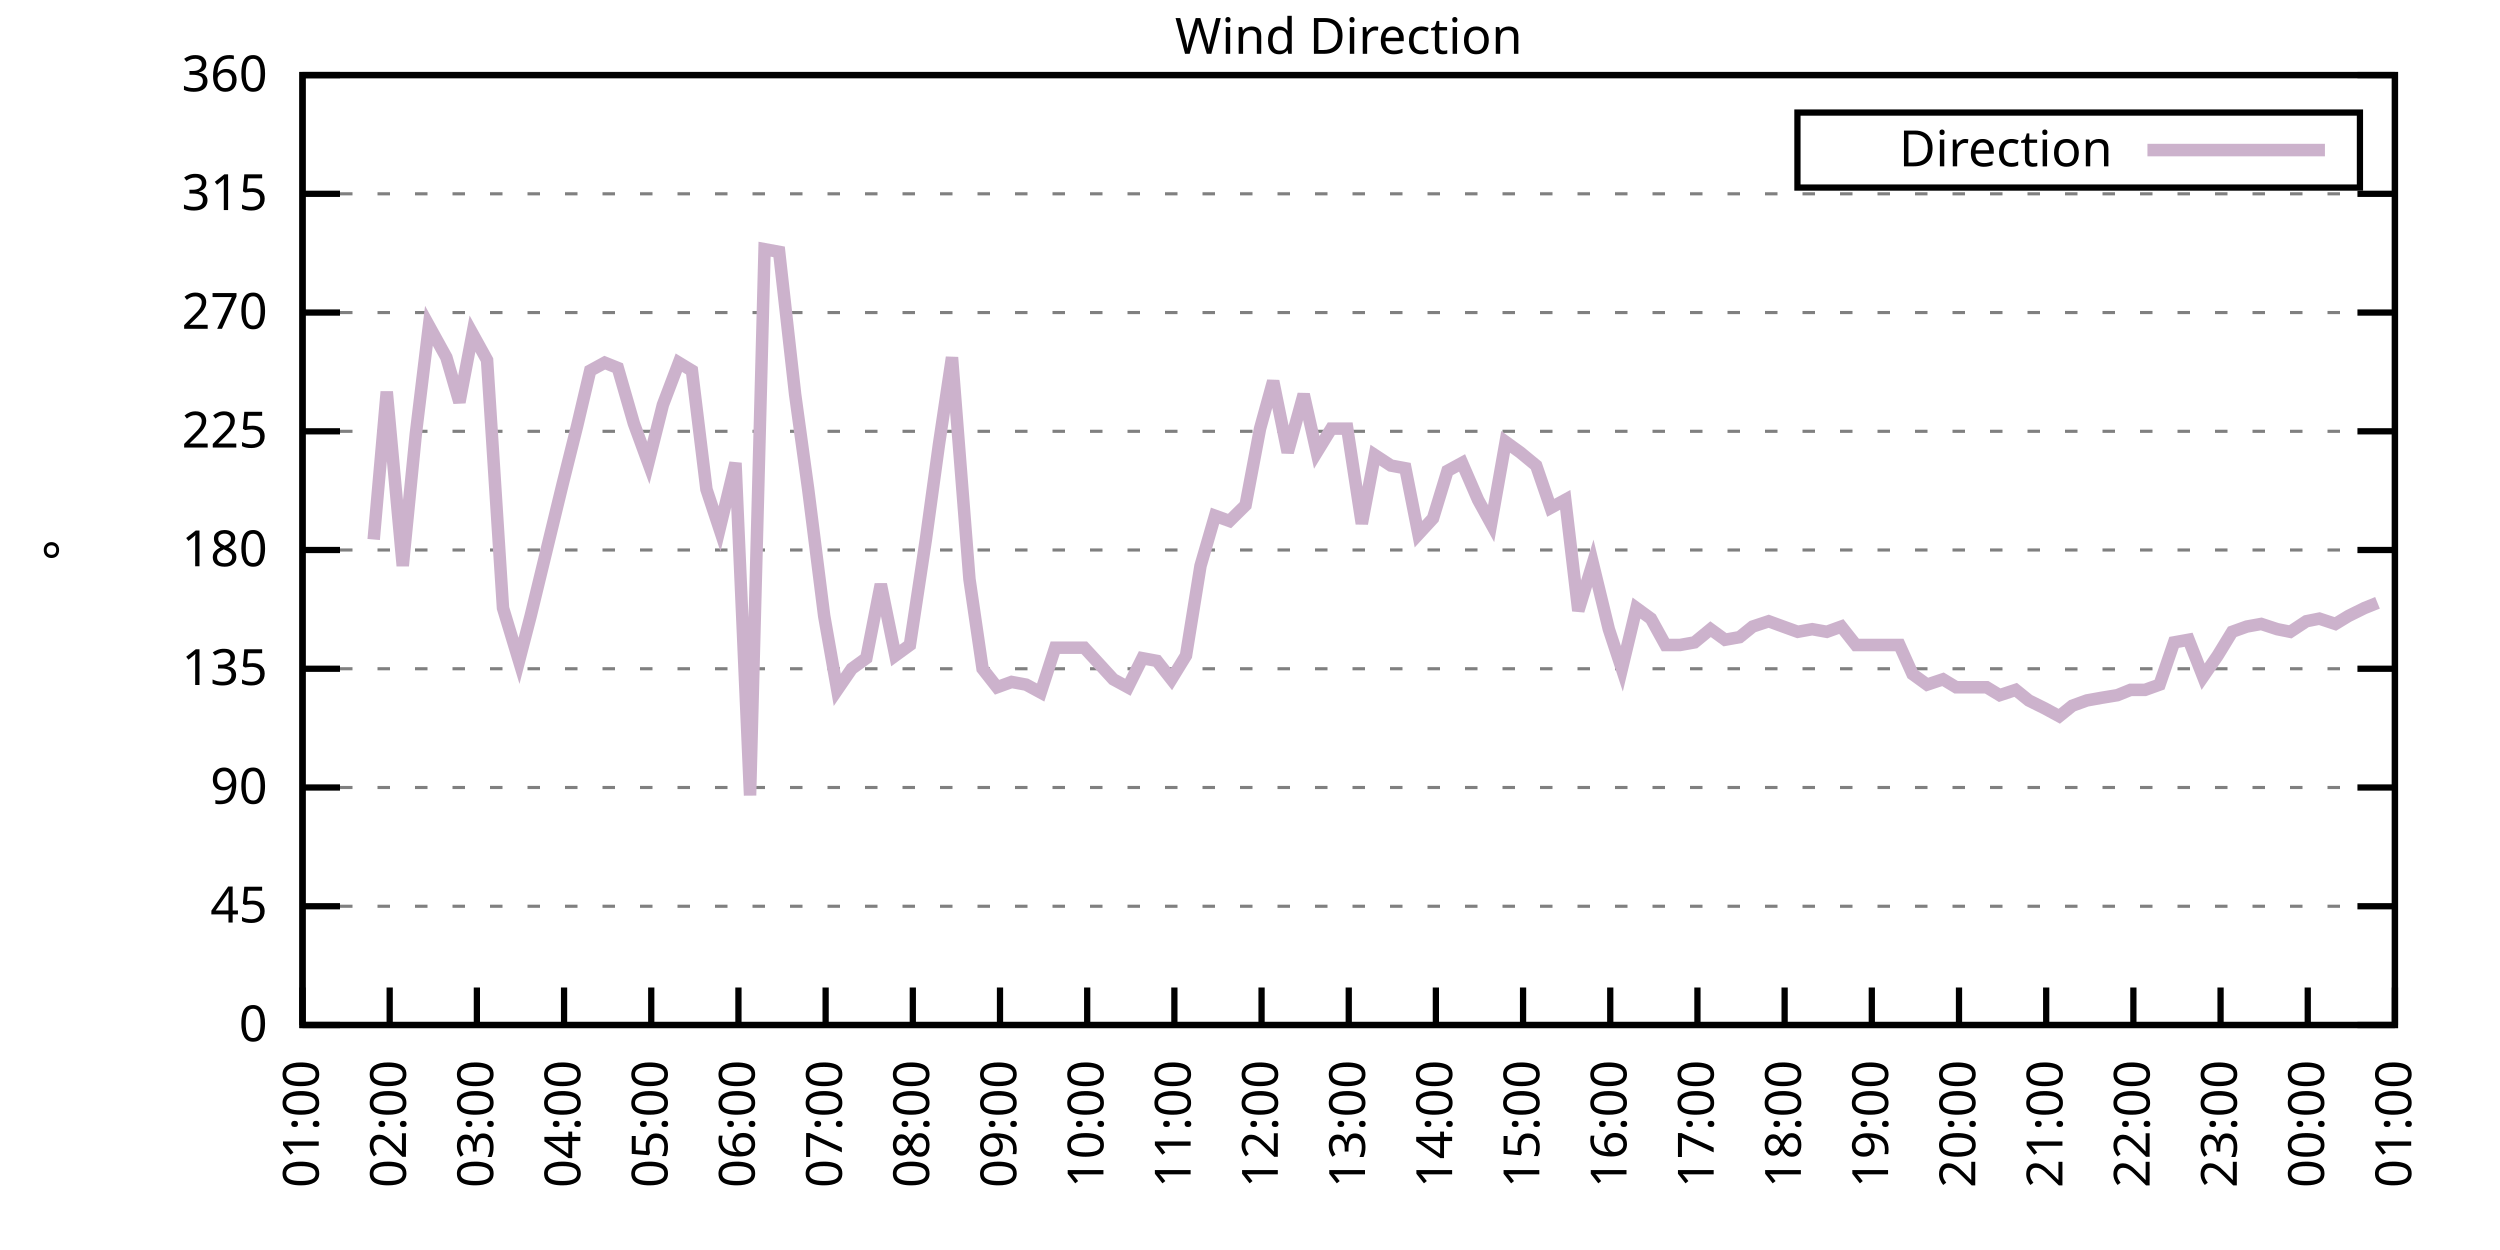
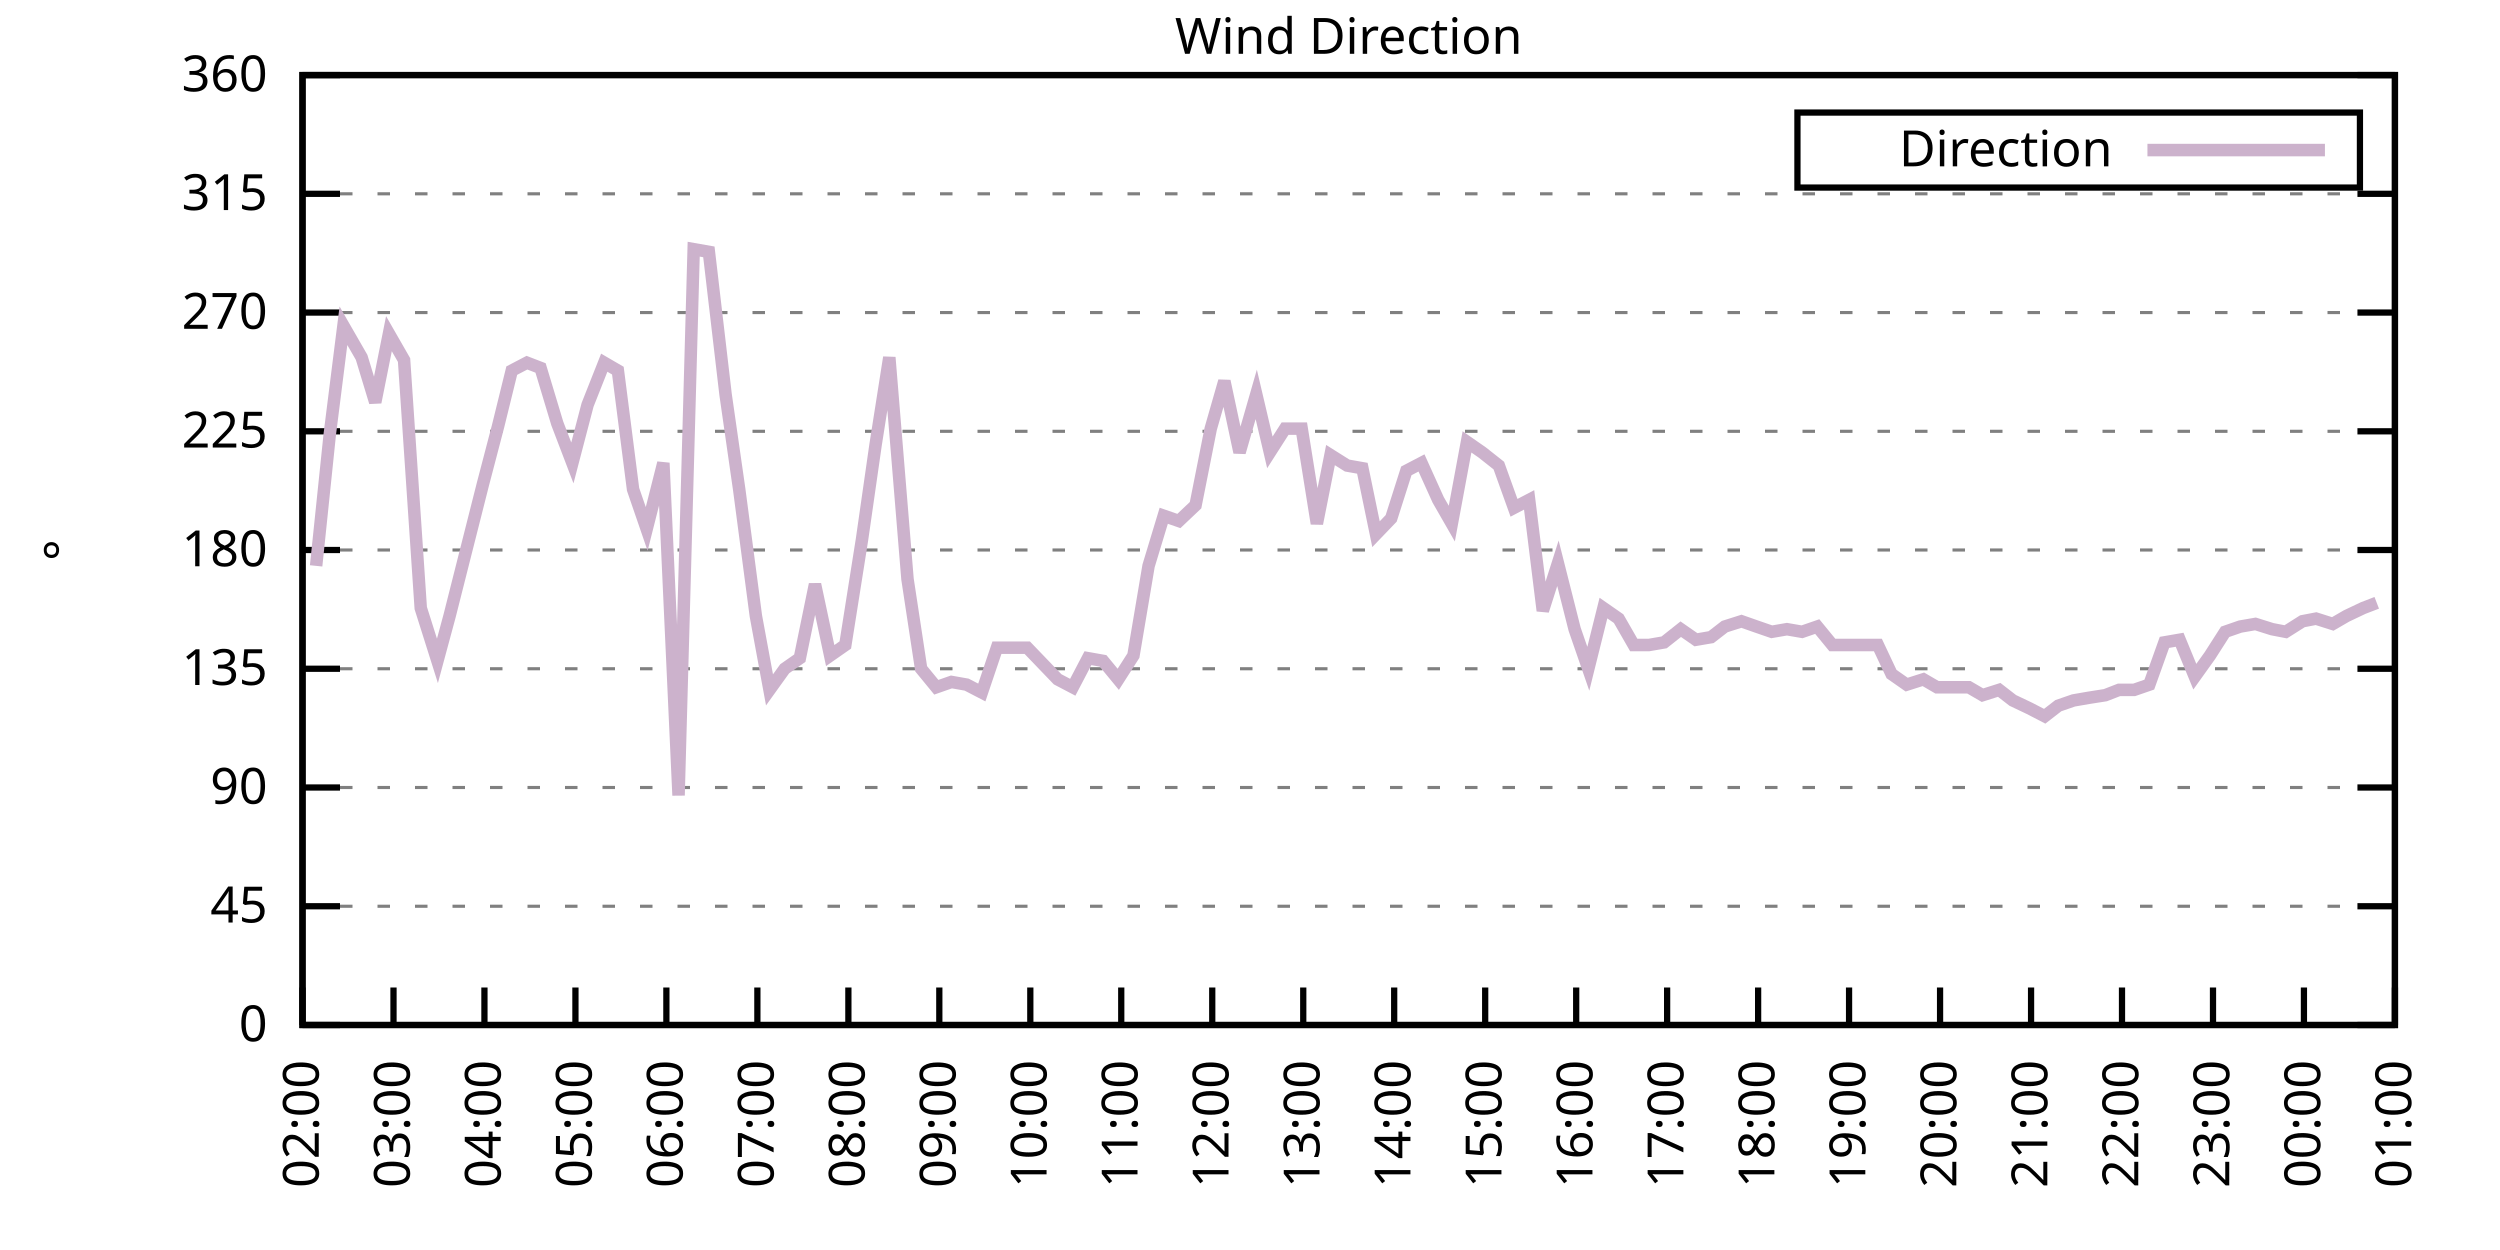
<svg xmlns="http://www.w3.org/2000/svg" xmlns:xlink="http://www.w3.org/1999/xlink" width="400" height="200" viewBox="0 0 400 200">
  <g id="gnuplot_canvas">
    <rect x="0" y="0" width="400" height="200" fill="none" />
    <defs>
      <circle id="gpDot" r="0.5" stroke-width="0.5" stroke="currentColor" />
      <path id="gpPt0" stroke-width="0.333" stroke="currentColor" d="M-1,0 h2 M0,-1 v2" />
      <path id="gpPt1" stroke-width="0.333" stroke="currentColor" d="M-1,-1 L1,1 M1,-1 L-1,1" />
      <path id="gpPt2" stroke-width="0.333" stroke="currentColor" d="M-1,0 L1,0 M0,-1 L0,1 M-1,-1 L1,1 M-1,1 L1,-1" />
      <rect id="gpPt3" stroke-width="0.333" stroke="currentColor" x="-1" y="-1" width="2" height="2" />
      <rect id="gpPt4" stroke-width="0.333" stroke="currentColor" fill="currentColor" x="-1" y="-1" width="2" height="2" />
      <circle id="gpPt5" stroke-width="0.333" stroke="currentColor" cx="0" cy="0" r="1" />
      <use xlink:href="#gpPt5" id="gpPt6" fill="currentColor" stroke="none" />
      <path id="gpPt7" stroke-width="0.333" stroke="currentColor" d="M0,-1.33 L-1.33,0.67 L1.33,0.67 z" />
      <use xlink:href="#gpPt7" id="gpPt8" fill="currentColor" stroke="none" />
      <use xlink:href="#gpPt7" id="gpPt9" stroke="currentColor" transform="rotate(180)" />
      <use xlink:href="#gpPt9" id="gpPt10" fill="currentColor" stroke="none" />
      <use xlink:href="#gpPt3" id="gpPt11" stroke="currentColor" transform="rotate(45)" />
      <use xlink:href="#gpPt11" id="gpPt12" fill="currentColor" stroke="none" />
      <path id="gpPt13" stroke-width="0.333" stroke="currentColor" d="M0,1.330 L1.265,0.411 L0.782,-1.067 L-0.782,-1.076 L-1.265,0.411 z" />
      <use xlink:href="#gpPt13" id="gpPt14" fill="currentColor" stroke="none" />
      <filter id="textbox" filterUnits="objectBoundingBox" x="0" y="0" height="1" width="1">
        <feFlood flood-color="white" flood-opacity="1" result="bgnd" />
        <feComposite in="SourceGraphic" in2="bgnd" operator="atop" />
      </filter>
      <filter id="greybox" filterUnits="objectBoundingBox" x="0" y="0" height="1" width="1">
        <feFlood flood-color="lightgrey" flood-opacity="1" result="grey" />
        <feComposite in="SourceGraphic" in2="grey" operator="atop" />
      </filter>
    </defs>
    <g fill="none" color="white" stroke="currentColor" stroke-width="1.00" stroke-linecap="butt" stroke-linejoin="miter">
</g>
    <g fill="none" color="black" stroke="currentColor" stroke-width="1.00" stroke-linecap="butt" stroke-linejoin="miter">
      <g stroke="none" shape-rendering="crispEdges">
        <polygon fill="rgb(255, 255, 255)" points="48.40,164.00 383.18,164.00 383.18,12.02 48.40,12.02 " />
      </g>
    </g>
    <g fill="none" color="black" stroke="currentColor" stroke-width="1.00" stroke-linecap="butt" stroke-linejoin="miter">
</g>
    <g fill="none" color="black" stroke="black" stroke-width="0.50" stroke-linecap="butt" stroke-linejoin="miter">
</g>
    <g fill="none" color="gray" stroke="currentColor" stroke-width="0.50" stroke-linecap="butt" stroke-linejoin="miter">
      <path stroke="gray" stroke-dasharray="2,4" class="gridline" d="M48.40,164.00 L383.19,164.00  " />
    </g>
    <g fill="none" color="gray" stroke="gray" stroke-width="1.00" stroke-linecap="butt" stroke-linejoin="miter">
</g>
    <g fill="none" color="black" stroke="currentColor" stroke-width="1.00" stroke-linecap="butt" stroke-linejoin="miter">
      <path stroke="black" d="M48.40,164.00 L54.40,164.00 M383.19,164.00 L377.19,164.00  " />
      <g transform="translate(42.80,166.60)" stroke="none" fill="black" font-family="Sans" font-size="8.00" text-anchor="end">
        <text>
          <tspan font-family="Sans"> 0</tspan>
        </text>
      </g>
    </g>
    <g fill="none" color="black" stroke="currentColor" stroke-width="1.00" stroke-linecap="butt" stroke-linejoin="miter">
</g>
    <g fill="none" color="black" stroke="black" stroke-width="0.50" stroke-linecap="butt" stroke-linejoin="miter">
</g>
    <g fill="none" color="gray" stroke="currentColor" stroke-width="0.50" stroke-linecap="butt" stroke-linejoin="miter">
      <path stroke="gray" stroke-dasharray="2,4" class="gridline" d="M48.40,145.00 L383.19,145.00  " />
    </g>
    <g fill="none" color="gray" stroke="gray" stroke-width="1.00" stroke-linecap="butt" stroke-linejoin="miter">
</g>
    <g fill="none" color="black" stroke="currentColor" stroke-width="1.00" stroke-linecap="butt" stroke-linejoin="miter">
      <path stroke="black" d="M48.40,145.00 L54.40,145.00 M383.19,145.00 L377.19,145.00  " />
      <g transform="translate(42.80,147.60)" stroke="none" fill="black" font-family="Sans" font-size="8.00" text-anchor="end">
        <text>
          <tspan font-family="Sans"> 45</tspan>
        </text>
      </g>
    </g>
    <g fill="none" color="black" stroke="currentColor" stroke-width="1.00" stroke-linecap="butt" stroke-linejoin="miter">
</g>
    <g fill="none" color="black" stroke="black" stroke-width="0.50" stroke-linecap="butt" stroke-linejoin="miter">
</g>
    <g fill="none" color="gray" stroke="currentColor" stroke-width="0.50" stroke-linecap="butt" stroke-linejoin="miter">
      <path stroke="gray" stroke-dasharray="2,4" class="gridline" d="M48.40,126.00 L383.19,126.00  " />
    </g>
    <g fill="none" color="gray" stroke="gray" stroke-width="1.00" stroke-linecap="butt" stroke-linejoin="miter">
</g>
    <g fill="none" color="black" stroke="currentColor" stroke-width="1.00" stroke-linecap="butt" stroke-linejoin="miter">
      <path stroke="black" d="M48.40,126.00 L54.40,126.00 M383.19,126.00 L377.19,126.00  " />
      <g transform="translate(42.80,128.60)" stroke="none" fill="black" font-family="Sans" font-size="8.00" text-anchor="end">
        <text>
          <tspan font-family="Sans"> 90</tspan>
        </text>
      </g>
    </g>
    <g fill="none" color="black" stroke="currentColor" stroke-width="1.00" stroke-linecap="butt" stroke-linejoin="miter">
</g>
    <g fill="none" color="black" stroke="black" stroke-width="0.50" stroke-linecap="butt" stroke-linejoin="miter">
</g>
    <g fill="none" color="gray" stroke="currentColor" stroke-width="0.50" stroke-linecap="butt" stroke-linejoin="miter">
      <path stroke="gray" stroke-dasharray="2,4" class="gridline" d="M48.40,107.00 L383.19,107.00  " />
    </g>
    <g fill="none" color="gray" stroke="gray" stroke-width="1.00" stroke-linecap="butt" stroke-linejoin="miter">
</g>
    <g fill="none" color="black" stroke="currentColor" stroke-width="1.00" stroke-linecap="butt" stroke-linejoin="miter">
      <path stroke="black" d="M48.40,107.00 L54.40,107.00 M383.19,107.00 L377.19,107.00  " />
      <g transform="translate(42.80,109.60)" stroke="none" fill="black" font-family="Sans" font-size="8.00" text-anchor="end">
        <text>
          <tspan font-family="Sans"> 135</tspan>
        </text>
      </g>
    </g>
    <g fill="none" color="black" stroke="currentColor" stroke-width="1.00" stroke-linecap="butt" stroke-linejoin="miter">
</g>
    <g fill="none" color="black" stroke="black" stroke-width="0.50" stroke-linecap="butt" stroke-linejoin="miter">
</g>
    <g fill="none" color="gray" stroke="currentColor" stroke-width="0.50" stroke-linecap="butt" stroke-linejoin="miter">
      <path stroke="gray" stroke-dasharray="2,4" class="gridline" d="M48.40,88.00 L383.19,88.00  " />
    </g>
    <g fill="none" color="gray" stroke="gray" stroke-width="1.00" stroke-linecap="butt" stroke-linejoin="miter">
</g>
    <g fill="none" color="black" stroke="currentColor" stroke-width="1.00" stroke-linecap="butt" stroke-linejoin="miter">
      <path stroke="black" d="M48.40,88.00 L54.40,88.00 M383.19,88.00 L377.19,88.00  " />
      <g transform="translate(42.80,90.60)" stroke="none" fill="black" font-family="Sans" font-size="8.00" text-anchor="end">
        <text>
          <tspan font-family="Sans"> 180</tspan>
        </text>
      </g>
    </g>
    <g fill="none" color="black" stroke="currentColor" stroke-width="1.00" stroke-linecap="butt" stroke-linejoin="miter">
</g>
    <g fill="none" color="black" stroke="black" stroke-width="0.50" stroke-linecap="butt" stroke-linejoin="miter">
</g>
    <g fill="none" color="gray" stroke="currentColor" stroke-width="0.50" stroke-linecap="butt" stroke-linejoin="miter">
      <path stroke="gray" stroke-dasharray="2,4" class="gridline" d="M48.40,69.01 L383.19,69.01  " />
    </g>
    <g fill="none" color="gray" stroke="gray" stroke-width="1.00" stroke-linecap="butt" stroke-linejoin="miter">
</g>
    <g fill="none" color="black" stroke="currentColor" stroke-width="1.00" stroke-linecap="butt" stroke-linejoin="miter">
      <path stroke="black" d="M48.40,69.01 L54.40,69.01 M383.19,69.01 L377.19,69.01  " />
      <g transform="translate(42.80,71.61)" stroke="none" fill="black" font-family="Sans" font-size="8.00" text-anchor="end">
        <text>
          <tspan font-family="Sans"> 225</tspan>
        </text>
      </g>
    </g>
    <g fill="none" color="black" stroke="currentColor" stroke-width="1.00" stroke-linecap="butt" stroke-linejoin="miter">
</g>
    <g fill="none" color="black" stroke="black" stroke-width="0.50" stroke-linecap="butt" stroke-linejoin="miter">
</g>
    <g fill="none" color="gray" stroke="currentColor" stroke-width="0.50" stroke-linecap="butt" stroke-linejoin="miter">
      <path stroke="gray" stroke-dasharray="2,4" class="gridline" d="M48.40,50.01 L383.19,50.01  " />
    </g>
    <g fill="none" color="gray" stroke="gray" stroke-width="1.00" stroke-linecap="butt" stroke-linejoin="miter">
</g>
    <g fill="none" color="black" stroke="currentColor" stroke-width="1.00" stroke-linecap="butt" stroke-linejoin="miter">
      <path stroke="black" d="M48.40,50.01 L54.40,50.01 M383.19,50.01 L377.19,50.01  " />
      <g transform="translate(42.80,52.61)" stroke="none" fill="black" font-family="Sans" font-size="8.00" text-anchor="end">
        <text>
          <tspan font-family="Sans"> 270</tspan>
        </text>
      </g>
    </g>
    <g fill="none" color="black" stroke="currentColor" stroke-width="1.00" stroke-linecap="butt" stroke-linejoin="miter">
</g>
    <g fill="none" color="black" stroke="black" stroke-width="0.50" stroke-linecap="butt" stroke-linejoin="miter">
</g>
    <g fill="none" color="gray" stroke="currentColor" stroke-width="0.50" stroke-linecap="butt" stroke-linejoin="miter">
      <path stroke="gray" stroke-dasharray="2,4" class="gridline" d="M48.40,31.01 L383.19,31.01  " />
    </g>
    <g fill="none" color="gray" stroke="gray" stroke-width="1.00" stroke-linecap="butt" stroke-linejoin="miter">
</g>
    <g fill="none" color="black" stroke="currentColor" stroke-width="1.00" stroke-linecap="butt" stroke-linejoin="miter">
      <path stroke="black" d="M48.40,31.01 L54.40,31.01 M383.19,31.01 L377.19,31.01  " />
      <g transform="translate(42.80,33.61)" stroke="none" fill="black" font-family="Sans" font-size="8.00" text-anchor="end">
        <text>
          <tspan font-family="Sans"> 315</tspan>
        </text>
      </g>
    </g>
    <g fill="none" color="black" stroke="currentColor" stroke-width="1.00" stroke-linecap="butt" stroke-linejoin="miter">
</g>
    <g fill="none" color="black" stroke="black" stroke-width="0.50" stroke-linecap="butt" stroke-linejoin="miter">
</g>
    <g fill="none" color="gray" stroke="currentColor" stroke-width="0.50" stroke-linecap="butt" stroke-linejoin="miter">
      <path stroke="gray" stroke-dasharray="2,4" class="gridline" d="M48.40,12.01 L383.19,12.01  " />
    </g>
    <g fill="none" color="gray" stroke="gray" stroke-width="1.00" stroke-linecap="butt" stroke-linejoin="miter">
</g>
    <g fill="none" color="black" stroke="currentColor" stroke-width="1.00" stroke-linecap="butt" stroke-linejoin="miter">
      <path stroke="black" d="M48.40,12.01 L54.40,12.01 M383.19,12.01 L377.19,12.01  " />
      <g transform="translate(42.80,14.61)" stroke="none" fill="black" font-family="Sans" font-size="8.00" text-anchor="end">
        <text>
          <tspan font-family="Sans"> 360</tspan>
        </text>
      </g>
    </g>
    <g fill="none" color="black" stroke="currentColor" stroke-width="1.00" stroke-linecap="butt" stroke-linejoin="miter">
      <path stroke="black" d="M48.40,164.00 L48.40,158.00  " />
      <g transform="translate(51.00,169.60) rotate(270.00)" stroke="none" fill="black" font-family="Sans" font-size="8.00" text-anchor="end">
        <text>
-           <tspan font-family="Sans">01:00</tspan>
-         </text>
-       </g>
-     </g>
-     <g fill="none" color="black" stroke="currentColor" stroke-width="1.00" stroke-linecap="butt" stroke-linejoin="miter">
-       <path stroke="black" d="M62.35,164.00 L62.35,158.00  " />
-       <g transform="translate(64.95,169.60) rotate(270.00)" stroke="none" fill="black" font-family="Sans" font-size="8.00" text-anchor="end">
-         <text>
          <tspan font-family="Sans">02:00</tspan>
        </text>
      </g>
    </g>
    <g fill="none" color="black" stroke="currentColor" stroke-width="1.00" stroke-linecap="butt" stroke-linejoin="miter">
-       <path stroke="black" d="M76.30,164.00 L76.30,158.00  " />
-       <g transform="translate(78.90,169.60) rotate(270.00)" stroke="none" fill="black" font-family="Sans" font-size="8.00" text-anchor="end">
+       <path stroke="black" d="M62.96,164.00 L62.96,158.00  " />
+       <g transform="translate(65.56,169.60) rotate(270.00)" stroke="none" fill="black" font-family="Sans" font-size="8.00" text-anchor="end">
        <text>
          <tspan font-family="Sans">03:00</tspan>
        </text>
      </g>
    </g>
    <g fill="none" color="black" stroke="currentColor" stroke-width="1.00" stroke-linecap="butt" stroke-linejoin="miter">
-       <path stroke="black" d="M90.25,164.00 L90.25,158.00  " />
-       <g transform="translate(92.85,169.60) rotate(270.00)" stroke="none" fill="black" font-family="Sans" font-size="8.00" text-anchor="end">
+       <path stroke="black" d="M77.51,164.00 L77.51,158.00  " />
+       <g transform="translate(80.11,169.60) rotate(270.00)" stroke="none" fill="black" font-family="Sans" font-size="8.00" text-anchor="end">
        <text>
          <tspan font-family="Sans">04:00</tspan>
        </text>
      </g>
    </g>
    <g fill="none" color="black" stroke="currentColor" stroke-width="1.00" stroke-linecap="butt" stroke-linejoin="miter">
-       <path stroke="black" d="M104.20,164.00 L104.20,158.00  " />
-       <g transform="translate(106.80,169.60) rotate(270.00)" stroke="none" fill="black" font-family="Sans" font-size="8.00" text-anchor="end">
+       <path stroke="black" d="M92.07,164.00 L92.07,158.00  " />
+       <g transform="translate(94.67,169.60) rotate(270.00)" stroke="none" fill="black" font-family="Sans" font-size="8.00" text-anchor="end">
        <text>
          <tspan font-family="Sans">05:00</tspan>
        </text>
      </g>
    </g>
    <g fill="none" color="black" stroke="currentColor" stroke-width="1.00" stroke-linecap="butt" stroke-linejoin="miter">
-       <path stroke="black" d="M118.15,164.00 L118.15,158.00  " />
-       <g transform="translate(120.75,169.60) rotate(270.00)" stroke="none" fill="black" font-family="Sans" font-size="8.00" text-anchor="end">
+       <path stroke="black" d="M106.62,164.00 L106.62,158.00  " />
+       <g transform="translate(109.22,169.60) rotate(270.00)" stroke="none" fill="black" font-family="Sans" font-size="8.00" text-anchor="end">
        <text>
          <tspan font-family="Sans">06:00</tspan>
        </text>
      </g>
    </g>
    <g fill="none" color="black" stroke="currentColor" stroke-width="1.00" stroke-linecap="butt" stroke-linejoin="miter">
-       <path stroke="black" d="M132.10,164.00 L132.10,158.00  " />
-       <g transform="translate(134.70,169.60) rotate(270.00)" stroke="none" fill="black" font-family="Sans" font-size="8.00" text-anchor="end">
+       <path stroke="black" d="M121.18,164.00 L121.18,158.00  " />
+       <g transform="translate(123.78,169.60) rotate(270.00)" stroke="none" fill="black" font-family="Sans" font-size="8.00" text-anchor="end">
        <text>
          <tspan font-family="Sans">07:00</tspan>
        </text>
      </g>
    </g>
    <g fill="none" color="black" stroke="currentColor" stroke-width="1.00" stroke-linecap="butt" stroke-linejoin="miter">
-       <path stroke="black" d="M146.05,164.00 L146.05,158.00  " />
-       <g transform="translate(148.65,169.60) rotate(270.00)" stroke="none" fill="black" font-family="Sans" font-size="8.00" text-anchor="end">
+       <path stroke="black" d="M135.74,164.00 L135.74,158.00  " />
+       <g transform="translate(138.34,169.60) rotate(270.00)" stroke="none" fill="black" font-family="Sans" font-size="8.00" text-anchor="end">
        <text>
          <tspan font-family="Sans">08:00</tspan>
        </text>
      </g>
    </g>
    <g fill="none" color="black" stroke="currentColor" stroke-width="1.00" stroke-linecap="butt" stroke-linejoin="miter">
-       <path stroke="black" d="M160.00,164.00 L160.00,158.00  " />
-       <g transform="translate(162.60,169.60) rotate(270.00)" stroke="none" fill="black" font-family="Sans" font-size="8.00" text-anchor="end">
+       <path stroke="black" d="M150.29,164.00 L150.29,158.00  " />
+       <g transform="translate(152.89,169.60) rotate(270.00)" stroke="none" fill="black" font-family="Sans" font-size="8.00" text-anchor="end">
        <text>
          <tspan font-family="Sans">09:00</tspan>
        </text>
      </g>
    </g>
    <g fill="none" color="black" stroke="currentColor" stroke-width="1.00" stroke-linecap="butt" stroke-linejoin="miter">
-       <path stroke="black" d="M173.95,164.00 L173.95,158.00  " />
-       <g transform="translate(176.55,169.60) rotate(270.00)" stroke="none" fill="black" font-family="Sans" font-size="8.00" text-anchor="end">
+       <path stroke="black" d="M164.85,164.00 L164.85,158.00  " />
+       <g transform="translate(167.45,169.60) rotate(270.00)" stroke="none" fill="black" font-family="Sans" font-size="8.00" text-anchor="end">
        <text>
          <tspan font-family="Sans">10:00</tspan>
        </text>
      </g>
    </g>
    <g fill="none" color="black" stroke="currentColor" stroke-width="1.00" stroke-linecap="butt" stroke-linejoin="miter">
-       <path stroke="black" d="M187.90,164.00 L187.90,158.00  " />
-       <g transform="translate(190.50,169.60) rotate(270.00)" stroke="none" fill="black" font-family="Sans" font-size="8.00" text-anchor="end">
+       <path stroke="black" d="M179.40,164.00 L179.40,158.00  " />
+       <g transform="translate(182.00,169.60) rotate(270.00)" stroke="none" fill="black" font-family="Sans" font-size="8.00" text-anchor="end">
        <text>
          <tspan font-family="Sans">11:00</tspan>
        </text>
      </g>
    </g>
    <g fill="none" color="black" stroke="currentColor" stroke-width="1.00" stroke-linecap="butt" stroke-linejoin="miter">
-       <path stroke="black" d="M201.85,164.00 L201.85,158.00  " />
-       <g transform="translate(204.45,169.60) rotate(270.00)" stroke="none" fill="black" font-family="Sans" font-size="8.00" text-anchor="end">
+       <path stroke="black" d="M193.96,164.00 L193.96,158.00  " />
+       <g transform="translate(196.56,169.60) rotate(270.00)" stroke="none" fill="black" font-family="Sans" font-size="8.00" text-anchor="end">
        <text>
          <tspan font-family="Sans">12:00</tspan>
        </text>
      </g>
    </g>
    <g fill="none" color="black" stroke="currentColor" stroke-width="1.00" stroke-linecap="butt" stroke-linejoin="miter">
-       <path stroke="black" d="M215.80,164.00 L215.80,158.00  " />
-       <g transform="translate(218.40,169.60) rotate(270.00)" stroke="none" fill="black" font-family="Sans" font-size="8.00" text-anchor="end">
+       <path stroke="black" d="M208.52,164.00 L208.52,158.00  " />
+       <g transform="translate(211.12,169.60) rotate(270.00)" stroke="none" fill="black" font-family="Sans" font-size="8.00" text-anchor="end">
        <text>
          <tspan font-family="Sans">13:00</tspan>
        </text>
      </g>
    </g>
    <g fill="none" color="black" stroke="currentColor" stroke-width="1.00" stroke-linecap="butt" stroke-linejoin="miter">
-       <path stroke="black" d="M229.74,164.00 L229.74,158.00  " />
-       <g transform="translate(232.34,169.60) rotate(270.00)" stroke="none" fill="black" font-family="Sans" font-size="8.00" text-anchor="end">
+       <path stroke="black" d="M223.07,164.00 L223.07,158.00  " />
+       <g transform="translate(225.67,169.60) rotate(270.00)" stroke="none" fill="black" font-family="Sans" font-size="8.00" text-anchor="end">
        <text>
          <tspan font-family="Sans">14:00</tspan>
        </text>
      </g>
    </g>
    <g fill="none" color="black" stroke="currentColor" stroke-width="1.00" stroke-linecap="butt" stroke-linejoin="miter">
-       <path stroke="black" d="M243.69,164.00 L243.69,158.00  " />
-       <g transform="translate(246.29,169.60) rotate(270.00)" stroke="none" fill="black" font-family="Sans" font-size="8.00" text-anchor="end">
+       <path stroke="black" d="M237.63,164.00 L237.63,158.00  " />
+       <g transform="translate(240.23,169.60) rotate(270.00)" stroke="none" fill="black" font-family="Sans" font-size="8.00" text-anchor="end">
        <text>
          <tspan font-family="Sans">15:00</tspan>
        </text>
      </g>
    </g>
    <g fill="none" color="black" stroke="currentColor" stroke-width="1.00" stroke-linecap="butt" stroke-linejoin="miter">
-       <path stroke="black" d="M257.64,164.00 L257.64,158.00  " />
-       <g transform="translate(260.24,169.60) rotate(270.00)" stroke="none" fill="black" font-family="Sans" font-size="8.00" text-anchor="end">
+       <path stroke="black" d="M252.19,164.00 L252.19,158.00  " />
+       <g transform="translate(254.79,169.60) rotate(270.00)" stroke="none" fill="black" font-family="Sans" font-size="8.00" text-anchor="end">
        <text>
          <tspan font-family="Sans">16:00</tspan>
        </text>
      </g>
    </g>
    <g fill="none" color="black" stroke="currentColor" stroke-width="1.00" stroke-linecap="butt" stroke-linejoin="miter">
-       <path stroke="black" d="M271.59,164.00 L271.59,158.00  " />
-       <g transform="translate(274.19,169.60) rotate(270.00)" stroke="none" fill="black" font-family="Sans" font-size="8.00" text-anchor="end">
+       <path stroke="black" d="M266.74,164.00 L266.74,158.00  " />
+       <g transform="translate(269.34,169.60) rotate(270.00)" stroke="none" fill="black" font-family="Sans" font-size="8.00" text-anchor="end">
        <text>
          <tspan font-family="Sans">17:00</tspan>
        </text>
      </g>
    </g>
    <g fill="none" color="black" stroke="currentColor" stroke-width="1.00" stroke-linecap="butt" stroke-linejoin="miter">
-       <path stroke="black" d="M285.54,164.00 L285.54,158.00  " />
-       <g transform="translate(288.14,169.60) rotate(270.00)" stroke="none" fill="black" font-family="Sans" font-size="8.00" text-anchor="end">
+       <path stroke="black" d="M281.30,164.00 L281.30,158.00  " />
+       <g transform="translate(283.90,169.60) rotate(270.00)" stroke="none" fill="black" font-family="Sans" font-size="8.00" text-anchor="end">
        <text>
          <tspan font-family="Sans">18:00</tspan>
        </text>
      </g>
    </g>
    <g fill="none" color="black" stroke="currentColor" stroke-width="1.00" stroke-linecap="butt" stroke-linejoin="miter">
-       <path stroke="black" d="M299.49,164.00 L299.49,158.00  " />
-       <g transform="translate(302.09,169.60) rotate(270.00)" stroke="none" fill="black" font-family="Sans" font-size="8.00" text-anchor="end">
+       <path stroke="black" d="M295.85,164.00 L295.85,158.00  " />
+       <g transform="translate(298.45,169.60) rotate(270.00)" stroke="none" fill="black" font-family="Sans" font-size="8.00" text-anchor="end">
        <text>
          <tspan font-family="Sans">19:00</tspan>
        </text>
      </g>
    </g>
    <g fill="none" color="black" stroke="currentColor" stroke-width="1.00" stroke-linecap="butt" stroke-linejoin="miter">
-       <path stroke="black" d="M313.44,164.00 L313.44,158.00  " />
-       <g transform="translate(316.04,169.60) rotate(270.00)" stroke="none" fill="black" font-family="Sans" font-size="8.00" text-anchor="end">
+       <path stroke="black" d="M310.41,164.00 L310.41,158.00  " />
+       <g transform="translate(313.01,169.60) rotate(270.00)" stroke="none" fill="black" font-family="Sans" font-size="8.00" text-anchor="end">
        <text>
          <tspan font-family="Sans">20:00</tspan>
        </text>
      </g>
    </g>
    <g fill="none" color="black" stroke="currentColor" stroke-width="1.00" stroke-linecap="butt" stroke-linejoin="miter">
-       <path stroke="black" d="M327.39,164.00 L327.39,158.00  " />
-       <g transform="translate(329.99,169.60) rotate(270.00)" stroke="none" fill="black" font-family="Sans" font-size="8.00" text-anchor="end">
+       <path stroke="black" d="M324.97,164.00 L324.97,158.00  " />
+       <g transform="translate(327.57,169.60) rotate(270.00)" stroke="none" fill="black" font-family="Sans" font-size="8.00" text-anchor="end">
        <text>
          <tspan font-family="Sans">21:00</tspan>
        </text>
      </g>
    </g>
    <g fill="none" color="black" stroke="currentColor" stroke-width="1.00" stroke-linecap="butt" stroke-linejoin="miter">
-       <path stroke="black" d="M341.34,164.00 L341.34,158.00  " />
-       <g transform="translate(343.94,169.60) rotate(270.00)" stroke="none" fill="black" font-family="Sans" font-size="8.00" text-anchor="end">
+       <path stroke="black" d="M339.52,164.00 L339.52,158.00  " />
+       <g transform="translate(342.12,169.60) rotate(270.00)" stroke="none" fill="black" font-family="Sans" font-size="8.00" text-anchor="end">
        <text>
          <tspan font-family="Sans">22:00</tspan>
        </text>
      </g>
    </g>
    <g fill="none" color="black" stroke="currentColor" stroke-width="1.00" stroke-linecap="butt" stroke-linejoin="miter">
-       <path stroke="black" d="M355.29,164.00 L355.29,158.00  " />
-       <g transform="translate(357.89,169.60) rotate(270.00)" stroke="none" fill="black" font-family="Sans" font-size="8.00" text-anchor="end">
+       <path stroke="black" d="M354.08,164.00 L354.08,158.00  " />
+       <g transform="translate(356.68,169.60) rotate(270.00)" stroke="none" fill="black" font-family="Sans" font-size="8.00" text-anchor="end">
        <text>
          <tspan font-family="Sans">23:00</tspan>
        </text>
      </g>
    </g>
    <g fill="none" color="black" stroke="currentColor" stroke-width="1.00" stroke-linecap="butt" stroke-linejoin="miter">
-       <path stroke="black" d="M369.24,164.00 L369.24,158.00  " />
-       <g transform="translate(371.84,169.60) rotate(270.00)" stroke="none" fill="black" font-family="Sans" font-size="8.00" text-anchor="end">
+       <path stroke="black" d="M368.63,164.00 L368.63,158.00  " />
+       <g transform="translate(371.23,169.60) rotate(270.00)" stroke="none" fill="black" font-family="Sans" font-size="8.00" text-anchor="end">
        <text>
          <tspan font-family="Sans">00:00</tspan>
        </text>
      </g>
    </g>
    <g fill="none" color="black" stroke="currentColor" stroke-width="1.00" stroke-linecap="butt" stroke-linejoin="miter">
      <path stroke="black" d="M383.19,164.00 L383.19,158.00  " />
      <g transform="translate(385.79,169.60) rotate(270.00)" stroke="none" fill="black" font-family="Sans" font-size="8.00" text-anchor="end">
        <text>
          <tspan font-family="Sans">01:00</tspan>
        </text>
      </g>
    </g>
    <g fill="none" color="black" stroke="currentColor" stroke-width="1.00" stroke-linecap="butt" stroke-linejoin="miter">
</g>
    <g fill="none" color="black" stroke="currentColor" stroke-width="1.00" stroke-linecap="butt" stroke-linejoin="miter">
      <path stroke="black" d="M48.40,12.01 L48.40,164.00 L383.19,164.00 L383.19,12.01 L48.40,12.01 Z  " />
    </g>
    <g fill="none" color="black" stroke="currentColor" stroke-width="1.00" stroke-linecap="butt" stroke-linejoin="miter">
</g>
    <g fill="none" color="black" stroke="currentColor" stroke-width="1.00" stroke-linecap="butt" stroke-linejoin="miter">
      <path stroke="black" d="M287.59,30.01 L287.59,18.01 L377.59,18.01 L377.59,30.01 L287.59,30.01 Z  " />
    </g>
    <g id="Wind_direction_plot_1">
      <g fill="none" color="white" stroke="black" stroke-width="2.00" stroke-linecap="butt" stroke-linejoin="miter">
</g>
      <g fill="none" color="black" stroke="currentColor" stroke-width="2.00" stroke-linecap="butt" stroke-linejoin="miter">
        <g transform="translate(337.99,26.61)" stroke="none" fill="black" font-family="Sans" font-size="8.00" text-anchor="end">
          <text>
            <tspan font-family="Sans">Direction</tspan>
          </text>
        </g>
      </g>
      <g fill="none" color="black" stroke="currentColor" stroke-width="2.00" stroke-linecap="butt" stroke-linejoin="miter">
-         <path stroke="rgb(204, 178, 204)" d="M343.59,24.01 L371.99,24.01 M59.79,86.32 L61.88,62.67 L64.44,90.54 L66.53,69.43 L68.63,52.12 L71.42,57.18   L73.51,64.36 L75.60,53.39 L77.93,57.61 L80.48,97.29 L83.04,105.74 L84.90,98.56 L87.46,88.00 L90.02,77.45   L92.34,68.16 L94.43,59.30 L96.76,58.03 L98.85,58.87 L101.41,67.74 L103.73,74.07 L106.06,64.78 L108.62,58.03   L110.71,59.30 L113.03,78.29 L115.13,84.63 L117.68,74.07 L120.01,127.27 L122.33,39.87 L124.66,40.30 L127.22,63.10   L129.31,78.29 L131.87,98.56 L133.96,110.38 L136.28,107.00 L138.61,105.31 L140.93,93.49 L143.26,104.89 L145.58,103.20   L148.14,86.32 L150.23,71.12 L152.32,57.18 L155.11,92.65 L157.21,107.00 L159.53,109.96 L161.86,109.11 L164.18,109.54   L166.51,110.80 L168.83,103.63 L171.16,103.63 L173.48,103.63 L175.81,106.16 L178.13,108.69 L180.46,109.96 L182.78,105.31   L185.11,105.74 L187.43,108.69 L189.76,104.89 L192.08,90.54 L194.41,82.52 L196.73,83.36 L199.29,80.83 L201.61,68.58   L203.71,60.98 L206.03,72.38 L208.59,63.10 L210.68,72.38 L213.01,68.58 L215.56,68.58 L217.89,83.78 L219.98,72.81   L222.54,74.49 L224.86,74.92 L226.95,85.47 L229.28,82.94 L231.60,75.34 L233.93,74.07 L236.49,79.98 L238.58,83.78   L240.90,70.70 L243.23,72.38 L245.79,74.49 L248.11,81.25 L250.44,79.98 L252.53,97.72 L254.85,90.12 L257.41,100.67   L259.50,107.00 L261.83,97.29 L264.15,98.98 L266.48,103.20 L268.80,103.20 L271.13,102.78 L273.69,100.67 L276.01,102.36   L278.34,101.94 L280.43,100.25 L282.99,99.40 L285.31,100.25 L287.64,101.09 L289.96,100.67 L292.29,101.09 L294.61,100.25   L296.94,103.20 L301.58,103.20 L303.91,103.20 L306.00,107.85 L308.33,109.54 L310.88,108.69 L312.98,109.96 L315.53,109.96   L317.86,109.96 L319.95,111.23 L322.51,110.38 L324.60,112.07 L327.16,113.34 L329.48,114.60 L331.58,112.91 L333.90,112.07   L336.23,111.65 L338.78,111.23 L340.88,110.38 L343.20,110.38 L345.53,109.54 L347.85,102.78 L350.18,102.36 L352.50,108.27   L354.83,104.89 L357.15,101.09 L359.48,100.25 L361.80,99.83 L364.36,100.67 L366.45,101.09 L369.01,99.40 L371.10,98.98   L373.66,99.83 L375.75,98.56 L378.31,97.29 L380.40,96.45  " />
+         <path stroke="rgb(204, 178, 204)" d="M343.59,24.01 L371.99,24.01 M50.58,90.54 L52.77,69.43 L54.95,52.12 L57.86,57.18 L60.04,64.36 L62.23,53.39   L64.65,57.61 L67.32,97.29 L69.99,105.74 L71.93,98.56 L74.60,88.00 L77.27,77.45 L79.70,68.16 L81.88,59.30   L84.31,58.03 L86.49,58.87 L89.16,67.74 L91.58,74.07 L94.01,64.78 L96.68,58.03 L98.86,59.30 L101.29,78.29   L103.47,84.63 L106.14,74.07 L108.57,127.27 L110.99,39.87 L113.42,40.30 L116.09,63.10 L118.27,78.29 L120.94,98.56   L123.12,110.38 L125.55,107.00 L127.97,105.31 L130.40,93.49 L132.83,104.89 L135.25,103.20 L137.92,86.32 L140.10,71.12   L142.29,57.18 L145.20,92.65 L147.38,107.00 L149.81,109.96 L152.23,109.11 L154.66,109.54 L157.09,110.80 L159.51,103.63   L161.94,103.63 L164.36,103.63 L166.79,106.16 L169.22,108.69 L171.64,109.96 L174.07,105.31 L176.49,105.74 L178.92,108.69   L181.35,104.89 L183.77,90.54 L186.20,82.52 L188.62,83.36 L191.29,80.83 L193.72,68.58 L195.90,60.98 L198.33,72.38   L201.00,63.10 L203.18,72.38 L205.61,68.58 L208.27,68.58 L210.70,83.78 L212.88,72.81 L215.55,74.49 L217.98,74.92   L220.16,85.47 L222.59,82.94 L225.01,75.34 L227.44,74.07 L230.11,79.98 L232.29,83.78 L234.72,70.70 L237.14,72.38   L239.81,74.49 L242.24,81.25 L244.66,79.98 L246.85,97.72 L249.27,90.12 L251.94,100.67 L254.13,107.00 L256.55,97.29   L258.98,98.98 L261.40,103.20 L263.83,103.20 L266.26,102.78 L268.92,100.67 L271.35,102.36 L273.78,101.94 L275.96,100.25   L278.63,99.40 L281.05,100.25 L283.48,101.09 L285.91,100.67 L288.33,101.09 L290.76,100.25 L293.18,103.20 L298.04,103.20   L300.46,103.20 L302.65,107.85 L305.07,109.54 L307.74,108.69 L309.92,109.96 L312.59,109.96 L315.02,109.96 L317.20,111.23   L319.87,110.38 L322.05,112.07 L324.72,113.34 L327.15,114.60 L329.33,112.91 L331.76,112.07 L334.18,111.65 L336.85,111.23   L339.04,110.38 L341.46,110.38 L343.89,109.54 L346.31,102.78 L348.74,102.36 L351.17,108.27 L353.59,104.89 L356.02,101.09   L358.44,100.25 L360.87,99.83 L363.54,100.67 L365.72,101.09 L368.39,99.40 L370.57,98.98 L373.24,99.83 L375.43,98.56   L378.10,97.29 L380.28,96.45  " />
      </g>
    </g>
    <g fill="none" color="black" stroke="currentColor" stroke-width="2.00" stroke-linecap="butt" stroke-linejoin="miter">
</g>
    <g fill="none" color="black" stroke="black" stroke-width="1.00" stroke-linecap="butt" stroke-linejoin="miter">
</g>
    <g fill="none" color="black" stroke="currentColor" stroke-width="1.00" stroke-linecap="butt" stroke-linejoin="miter">
      <path stroke="black" d="M48.40,12.01 L48.40,164.00 L383.19,164.00 L383.19,12.01 L48.40,12.01 Z  " />
      <g transform="translate(12.80,88.01) rotate(270.00)" stroke="none" fill="black" font-family="Sans" font-size="8.00" text-anchor="middle">
        <text>
          <tspan font-family="Sans">°</tspan>
        </text>
      </g>
    </g>
    <g fill="none" color="black" stroke="currentColor" stroke-width="1.00" stroke-linecap="butt" stroke-linejoin="miter">
</g>
    <g fill="none" color="black" stroke="currentColor" stroke-width="1.00" stroke-linecap="butt" stroke-linejoin="miter">
      <g transform="translate(215.79,8.61)" stroke="none" fill="black" font-family="Sans" font-size="8.00" text-anchor="middle">
        <text>
          <tspan font-family="Sans">Wind Direction</tspan>
        </text>
      </g>
    </g>
    <g fill="none" color="black" stroke="currentColor" stroke-width="1.00" stroke-linecap="butt" stroke-linejoin="miter">
</g>
  </g>
</svg>
